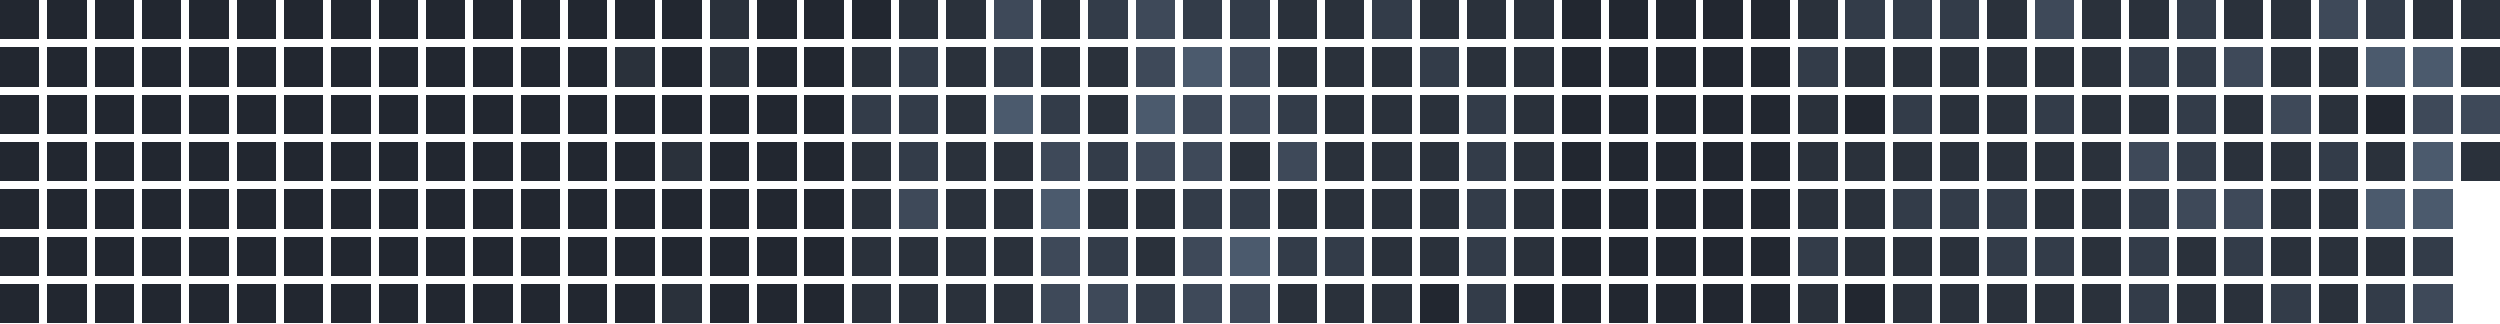
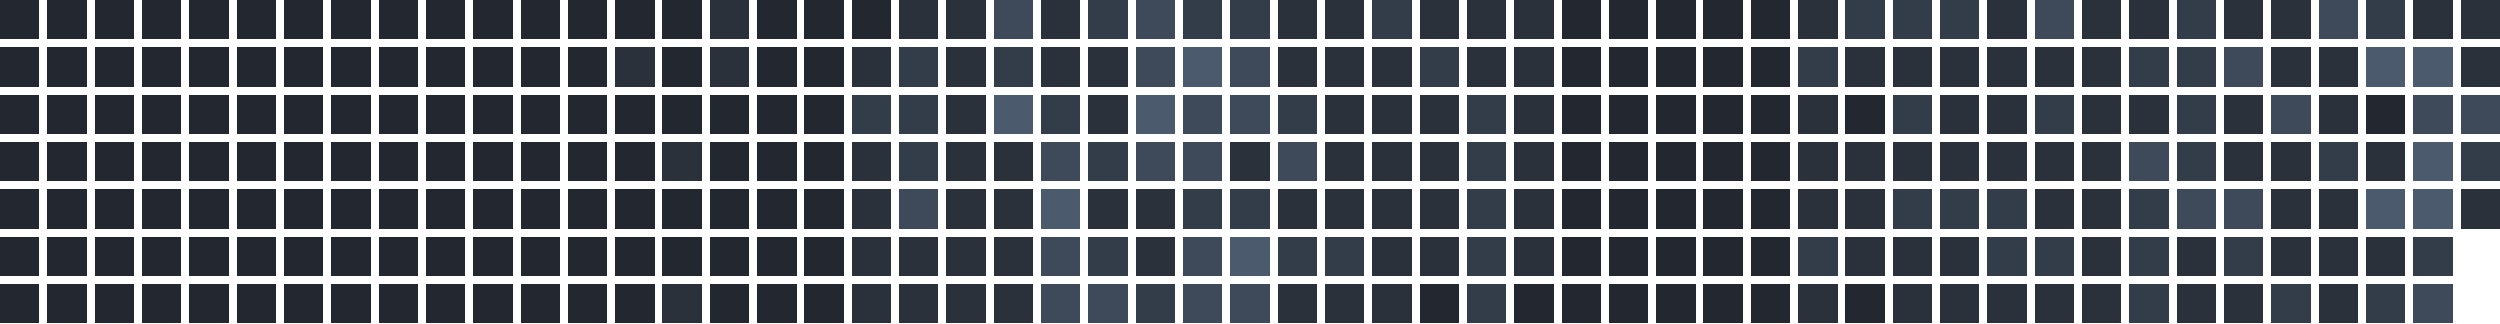
<svg xmlns="http://www.w3.org/2000/svg" version="1.1" width="634.0" height="82.0" viewBox="27.0 20.0 634.0 82.0">
  <rect style="fill:#222730;shape-rendering:crispedges" data-score="0" data-date="2025-07-13" x="27" y="20" width="10" height="10" />
  <rect style="fill:#222730;shape-rendering:crispedges" data-score="0" data-date="2025-07-20" x="39" y="20" width="10" height="10" />
  <rect style="fill:#222730;shape-rendering:crispedges" data-score="0" data-date="2025-07-27" x="51" y="20" width="10" height="10" />
  <rect style="fill:#222730;shape-rendering:crispedges" data-score="0" data-date="2025-08-03" x="63" y="20" width="10" height="10" />
  <rect style="fill:#222730;shape-rendering:crispedges" data-score="0" data-date="2025-08-10" x="75" y="20" width="10" height="10" />
  <rect style="fill:#222730;shape-rendering:crispedges" data-score="0" data-date="2025-08-17" x="87" y="20" width="10" height="10" />
  <rect style="fill:#222730;shape-rendering:crispedges" data-score="0" data-date="2025-08-24" x="99" y="20" width="10" height="10" />
  <rect style="fill:#222730;shape-rendering:crispedges" data-score="0" data-date="2025-08-31" x="111" y="20" width="10" height="10" />
  <rect style="fill:#222730;shape-rendering:crispedges" data-score="0" data-date="2025-09-07" x="123" y="20" width="10" height="10" />
  <rect style="fill:#222730;shape-rendering:crispedges" data-score="0" data-date="2025-09-14" x="135" y="20" width="10" height="10" />
  <rect style="fill:#222730;shape-rendering:crispedges" data-score="0" data-date="2025-09-21" x="147" y="20" width="10" height="10" />
  <rect style="fill:#222730;shape-rendering:crispedges" data-score="0" data-date="2025-09-28" x="159" y="20" width="10" height="10" />
  <rect style="fill:#222730;shape-rendering:crispedges" data-score="0" data-date="2025-10-05" x="171" y="20" width="10" height="10" />
  <rect style="fill:#222730;shape-rendering:crispedges" data-score="0" data-date="2025-10-12" x="183" y="20" width="10" height="10" />
  <rect style="fill:#222730;shape-rendering:crispedges" data-score="0" data-date="2025-10-19" x="195" y="20" width="10" height="10" />
  <rect style="fill:#2a313b;shape-rendering:crispedges" data-score="1" data-date="2025-10-26" x="207" y="20" width="10" height="10" />
  <rect style="fill:#222730;shape-rendering:crispedges" data-score="0" data-date="2025-11-02" x="219" y="20" width="10" height="10" />
  <rect style="fill:#222730;shape-rendering:crispedges" data-score="0" data-date="2025-11-09" x="231" y="20" width="10" height="10" />
  <rect style="fill:#222730;shape-rendering:crispedges" data-score="0" data-date="2025-11-16" x="243" y="20" width="10" height="10" />
  <rect style="fill:#2a313b;shape-rendering:crispedges" data-score="1" data-date="2025-11-23" x="255" y="20" width="10" height="10" />
  <rect style="fill:#2a313b;shape-rendering:crispedges" data-score="1" data-date="2025-11-30" x="267" y="20" width="10" height="10" />
  <rect style="fill:#3e4959;shape-rendering:crispedges" data-score="3" data-date="2025-12-07" x="279" y="20" width="10" height="10" />
  <rect style="fill:#2a313b;shape-rendering:crispedges" data-score="1" data-date="2025-12-14" x="291" y="20" width="10" height="10" />
  <rect style="fill:#333c49;shape-rendering:crispedges" data-score="2" data-date="2025-12-21" x="303" y="20" width="10" height="10" />
  <rect style="fill:#3e4959;shape-rendering:crispedges" data-score="3" data-date="2025-12-28" x="315" y="20" width="10" height="10" />
  <rect style="fill:#333c49;shape-rendering:crispedges" data-score="2" data-date="2026-01-04" x="327" y="20" width="10" height="10" />
  <rect style="fill:#333c49;shape-rendering:crispedges" data-score="2" data-date="2026-01-11" x="339" y="20" width="10" height="10" />
  <rect style="fill:#2a313b;shape-rendering:crispedges" data-score="1" data-date="2026-01-18" x="351" y="20" width="10" height="10" />
  <rect style="fill:#2a313b;shape-rendering:crispedges" data-score="1" data-date="2026-01-25" x="363" y="20" width="10" height="10" />
  <rect style="fill:#333c49;shape-rendering:crispedges" data-score="2" data-date="2026-02-01" x="375" y="20" width="10" height="10" />
  <rect style="fill:#2a313b;shape-rendering:crispedges" data-score="1" data-date="2026-02-08" x="387" y="20" width="10" height="10" />
  <rect style="fill:#2a313b;shape-rendering:crispedges" data-score="1" data-date="2026-02-15" x="399" y="20" width="10" height="10" />
  <rect style="fill:#2a313b;shape-rendering:crispedges" data-score="1" data-date="2026-02-22" x="411" y="20" width="10" height="10" />
  <rect style="fill:#222730;shape-rendering:crispedges" data-score="0" data-date="2026-03-01" x="423" y="20" width="10" height="10" />
  <rect style="fill:#222730;shape-rendering:crispedges" data-score="0" data-date="2026-03-08" x="435" y="20" width="10" height="10" />
  <rect style="fill:#222730;shape-rendering:crispedges" data-score="0" data-date="2026-03-15" x="447" y="20" width="10" height="10" />
  <rect style="fill:#222730;shape-rendering:crispedges" data-score="0" data-date="2026-03-22" x="459" y="20" width="10" height="10" />
  <rect style="fill:#222730;shape-rendering:crispedges" data-score="0" data-date="2026-03-29" x="471" y="20" width="10" height="10" />
  <rect style="fill:#2a313b;shape-rendering:crispedges" data-score="1" data-date="2026-04-05" x="483" y="20" width="10" height="10" />
  <rect style="fill:#333c49;shape-rendering:crispedges" data-score="2" data-date="2026-04-12" x="495" y="20" width="10" height="10" />
  <rect style="fill:#333c49;shape-rendering:crispedges" data-score="2" data-date="2026-04-19" x="507" y="20" width="10" height="10" />
  <rect style="fill:#333c49;shape-rendering:crispedges" data-score="2" data-date="2026-04-26" x="519" y="20" width="10" height="10" />
  <rect style="fill:#2a313b;shape-rendering:crispedges" data-score="1" data-date="2026-05-03" x="531" y="20" width="10" height="10" />
  <rect style="fill:#3e4959;shape-rendering:crispedges" data-score="3" data-date="2026-05-10" x="543" y="20" width="10" height="10" />
  <rect style="fill:#2a313b;shape-rendering:crispedges" data-score="1" data-date="2026-05-17" x="555" y="20" width="10" height="10" />
  <rect style="fill:#2a313b;shape-rendering:crispedges" data-score="1" data-date="2026-05-24" x="567" y="20" width="10" height="10" />
  <rect style="fill:#333c49;shape-rendering:crispedges" data-score="2" data-date="2026-05-31" x="579" y="20" width="10" height="10" />
  <rect style="fill:#2a313b;shape-rendering:crispedges" data-score="1" data-date="2026-06-07" x="591" y="20" width="10" height="10" />
  <rect style="fill:#2a313b;shape-rendering:crispedges" data-score="1" data-date="2026-06-14" x="603" y="20" width="10" height="10" />
  <rect style="fill:#3e4959;shape-rendering:crispedges" data-score="3" data-date="2026-06-21" x="615" y="20" width="10" height="10" />
  <rect style="fill:#333c49;shape-rendering:crispedges" data-score="2" data-date="2026-06-28" x="627" y="20" width="10" height="10" />
  <rect style="fill:#2a313b;shape-rendering:crispedges" data-score="1" data-date="2026-07-05" x="639" y="20" width="10" height="10" />
  <rect style="fill:#2a313b;shape-rendering:crispedges" data-score="1" data-date="2026-07-12" x="651" y="20" width="10" height="10" />
  <rect style="fill:#222730;shape-rendering:crispedges" data-score="0" data-date="2025-07-14" x="27" y="32" width="10" height="10" />
  <rect style="fill:#222730;shape-rendering:crispedges" data-score="0" data-date="2025-07-21" x="39" y="32" width="10" height="10" />
  <rect style="fill:#222730;shape-rendering:crispedges" data-score="0" data-date="2025-07-28" x="51" y="32" width="10" height="10" />
  <rect style="fill:#222730;shape-rendering:crispedges" data-score="0" data-date="2025-08-04" x="63" y="32" width="10" height="10" />
  <rect style="fill:#222730;shape-rendering:crispedges" data-score="0" data-date="2025-08-11" x="75" y="32" width="10" height="10" />
  <rect style="fill:#222730;shape-rendering:crispedges" data-score="0" data-date="2025-08-18" x="87" y="32" width="10" height="10" />
  <rect style="fill:#222730;shape-rendering:crispedges" data-score="0" data-date="2025-08-25" x="99" y="32" width="10" height="10" />
  <rect style="fill:#222730;shape-rendering:crispedges" data-score="0" data-date="2025-09-01" x="111" y="32" width="10" height="10" />
  <rect style="fill:#222730;shape-rendering:crispedges" data-score="0" data-date="2025-09-08" x="123" y="32" width="10" height="10" />
  <rect style="fill:#222730;shape-rendering:crispedges" data-score="0" data-date="2025-09-15" x="135" y="32" width="10" height="10" />
  <rect style="fill:#222730;shape-rendering:crispedges" data-score="0" data-date="2025-09-22" x="147" y="32" width="10" height="10" />
  <rect style="fill:#222730;shape-rendering:crispedges" data-score="0" data-date="2025-09-29" x="159" y="32" width="10" height="10" />
  <rect style="fill:#222730;shape-rendering:crispedges" data-score="0" data-date="2025-10-06" x="171" y="32" width="10" height="10" />
  <rect style="fill:#2a313b;shape-rendering:crispedges" data-score="1" data-date="2025-10-13" x="183" y="32" width="10" height="10" />
  <rect style="fill:#222730;shape-rendering:crispedges" data-score="0" data-date="2025-10-20" x="195" y="32" width="10" height="10" />
  <rect style="fill:#2a313b;shape-rendering:crispedges" data-score="1" data-date="2025-10-27" x="207" y="32" width="10" height="10" />
  <rect style="fill:#222730;shape-rendering:crispedges" data-score="0" data-date="2025-11-03" x="219" y="32" width="10" height="10" />
  <rect style="fill:#222730;shape-rendering:crispedges" data-score="0" data-date="2025-11-10" x="231" y="32" width="10" height="10" />
  <rect style="fill:#2a313b;shape-rendering:crispedges" data-score="1" data-date="2025-11-17" x="243" y="32" width="10" height="10" />
  <rect style="fill:#333c49;shape-rendering:crispedges" data-score="2" data-date="2025-11-24" x="255" y="32" width="10" height="10" />
  <rect style="fill:#2a313b;shape-rendering:crispedges" data-score="1" data-date="2025-12-01" x="267" y="32" width="10" height="10" />
  <rect style="fill:#333c49;shape-rendering:crispedges" data-score="2" data-date="2025-12-08" x="279" y="32" width="10" height="10" />
  <rect style="fill:#2a313b;shape-rendering:crispedges" data-score="1" data-date="2025-12-15" x="291" y="32" width="10" height="10" />
  <rect style="fill:#2a313b;shape-rendering:crispedges" data-score="1" data-date="2025-12-22" x="303" y="32" width="10" height="10" />
  <rect style="fill:#3e4959;shape-rendering:crispedges" data-score="3" data-date="2025-12-29" x="315" y="32" width="10" height="10" />
  <rect style="fill:#4b5a6d;shape-rendering:crispedges" data-score="4" data-date="2026-01-05" x="327" y="32" width="10" height="10" />
  <rect style="fill:#3e4959;shape-rendering:crispedges" data-score="3" data-date="2026-01-12" x="339" y="32" width="10" height="10" />
  <rect style="fill:#2a313b;shape-rendering:crispedges" data-score="1" data-date="2026-01-19" x="351" y="32" width="10" height="10" />
  <rect style="fill:#2a313b;shape-rendering:crispedges" data-score="1" data-date="2026-01-26" x="363" y="32" width="10" height="10" />
  <rect style="fill:#2a313b;shape-rendering:crispedges" data-score="1" data-date="2026-02-02" x="375" y="32" width="10" height="10" />
  <rect style="fill:#333c49;shape-rendering:crispedges" data-score="2" data-date="2026-02-09" x="387" y="32" width="10" height="10" />
  <rect style="fill:#2a313b;shape-rendering:crispedges" data-score="1" data-date="2026-02-16" x="399" y="32" width="10" height="10" />
  <rect style="fill:#2a313b;shape-rendering:crispedges" data-score="1" data-date="2026-02-23" x="411" y="32" width="10" height="10" />
  <rect style="fill:#222730;shape-rendering:crispedges" data-score="0" data-date="2026-03-02" x="423" y="32" width="10" height="10" />
  <rect style="fill:#222730;shape-rendering:crispedges" data-score="0" data-date="2026-03-09" x="435" y="32" width="10" height="10" />
  <rect style="fill:#222730;shape-rendering:crispedges" data-score="0" data-date="2026-03-16" x="447" y="32" width="10" height="10" />
  <rect style="fill:#222730;shape-rendering:crispedges" data-score="0" data-date="2026-03-23" x="459" y="32" width="10" height="10" />
  <rect style="fill:#222730;shape-rendering:crispedges" data-score="0" data-date="2026-03-30" x="471" y="32" width="10" height="10" />
  <rect style="fill:#333c49;shape-rendering:crispedges" data-score="2" data-date="2026-04-06" x="483" y="32" width="10" height="10" />
  <rect style="fill:#2a313b;shape-rendering:crispedges" data-score="1" data-date="2026-04-13" x="495" y="32" width="10" height="10" />
  <rect style="fill:#2a313b;shape-rendering:crispedges" data-score="1" data-date="2026-04-20" x="507" y="32" width="10" height="10" />
  <rect style="fill:#2a313b;shape-rendering:crispedges" data-score="1" data-date="2026-04-27" x="519" y="32" width="10" height="10" />
  <rect style="fill:#2a313b;shape-rendering:crispedges" data-score="1" data-date="2026-05-04" x="531" y="32" width="10" height="10" />
  <rect style="fill:#2a313b;shape-rendering:crispedges" data-score="1" data-date="2026-05-11" x="543" y="32" width="10" height="10" />
  <rect style="fill:#2a313b;shape-rendering:crispedges" data-score="1" data-date="2026-05-18" x="555" y="32" width="10" height="10" />
  <rect style="fill:#333c49;shape-rendering:crispedges" data-score="2" data-date="2026-05-25" x="567" y="32" width="10" height="10" />
  <rect style="fill:#333c49;shape-rendering:crispedges" data-score="2" data-date="2026-06-01" x="579" y="32" width="10" height="10" />
  <rect style="fill:#3e4959;shape-rendering:crispedges" data-score="3" data-date="2026-06-08" x="591" y="32" width="10" height="10" />
  <rect style="fill:#2a313b;shape-rendering:crispedges" data-score="1" data-date="2026-06-15" x="603" y="32" width="10" height="10" />
  <rect style="fill:#2a313b;shape-rendering:crispedges" data-score="1" data-date="2026-06-22" x="615" y="32" width="10" height="10" />
  <rect style="fill:#4b5a6d;shape-rendering:crispedges" data-score="4" data-date="2026-06-29" x="627" y="32" width="10" height="10" />
  <rect style="fill:#4b5a6d;shape-rendering:crispedges" data-score="4" data-date="2026-07-06" x="639" y="32" width="10" height="10" />
  <rect style="fill:#2a313b;shape-rendering:crispedges" data-score="1" data-date="2026-07-13" x="651" y="32" width="10" height="10" />
  <rect style="fill:#222730;shape-rendering:crispedges" data-score="0" data-date="2025-07-15" x="27" y="44" width="10" height="10" />
  <rect style="fill:#222730;shape-rendering:crispedges" data-score="0" data-date="2025-07-22" x="39" y="44" width="10" height="10" />
  <rect style="fill:#222730;shape-rendering:crispedges" data-score="0" data-date="2025-07-29" x="51" y="44" width="10" height="10" />
  <rect style="fill:#222730;shape-rendering:crispedges" data-score="0" data-date="2025-08-05" x="63" y="44" width="10" height="10" />
  <rect style="fill:#222730;shape-rendering:crispedges" data-score="0" data-date="2025-08-12" x="75" y="44" width="10" height="10" />
  <rect style="fill:#222730;shape-rendering:crispedges" data-score="0" data-date="2025-08-19" x="87" y="44" width="10" height="10" />
  <rect style="fill:#222730;shape-rendering:crispedges" data-score="0" data-date="2025-08-26" x="99" y="44" width="10" height="10" />
  <rect style="fill:#222730;shape-rendering:crispedges" data-score="0" data-date="2025-09-02" x="111" y="44" width="10" height="10" />
  <rect style="fill:#222730;shape-rendering:crispedges" data-score="0" data-date="2025-09-09" x="123" y="44" width="10" height="10" />
  <rect style="fill:#222730;shape-rendering:crispedges" data-score="0" data-date="2025-09-16" x="135" y="44" width="10" height="10" />
  <rect style="fill:#222730;shape-rendering:crispedges" data-score="0" data-date="2025-09-23" x="147" y="44" width="10" height="10" />
  <rect style="fill:#222730;shape-rendering:crispedges" data-score="0" data-date="2025-09-30" x="159" y="44" width="10" height="10" />
  <rect style="fill:#222730;shape-rendering:crispedges" data-score="0" data-date="2025-10-07" x="171" y="44" width="10" height="10" />
  <rect style="fill:#222730;shape-rendering:crispedges" data-score="0" data-date="2025-10-14" x="183" y="44" width="10" height="10" />
  <rect style="fill:#222730;shape-rendering:crispedges" data-score="0" data-date="2025-10-21" x="195" y="44" width="10" height="10" />
  <rect style="fill:#222730;shape-rendering:crispedges" data-score="0" data-date="2025-10-28" x="207" y="44" width="10" height="10" />
  <rect style="fill:#222730;shape-rendering:crispedges" data-score="0" data-date="2025-11-04" x="219" y="44" width="10" height="10" />
  <rect style="fill:#222730;shape-rendering:crispedges" data-score="0" data-date="2025-11-11" x="231" y="44" width="10" height="10" />
  <rect style="fill:#333c49;shape-rendering:crispedges" data-score="2" data-date="2025-11-18" x="243" y="44" width="10" height="10" />
  <rect style="fill:#333c49;shape-rendering:crispedges" data-score="2" data-date="2025-11-25" x="255" y="44" width="10" height="10" />
  <rect style="fill:#2a313b;shape-rendering:crispedges" data-score="1" data-date="2025-12-02" x="267" y="44" width="10" height="10" />
  <rect style="fill:#4b5a6d;shape-rendering:crispedges" data-score="4" data-date="2025-12-09" x="279" y="44" width="10" height="10" />
  <rect style="fill:#333c49;shape-rendering:crispedges" data-score="2" data-date="2025-12-16" x="291" y="44" width="10" height="10" />
  <rect style="fill:#2a313b;shape-rendering:crispedges" data-score="1" data-date="2025-12-23" x="303" y="44" width="10" height="10" />
  <rect style="fill:#4b5a6d;shape-rendering:crispedges" data-score="4" data-date="2025-12-30" x="315" y="44" width="10" height="10" />
  <rect style="fill:#3e4959;shape-rendering:crispedges" data-score="3" data-date="2026-01-06" x="327" y="44" width="10" height="10" />
  <rect style="fill:#3e4959;shape-rendering:crispedges" data-score="3" data-date="2026-01-13" x="339" y="44" width="10" height="10" />
  <rect style="fill:#333c49;shape-rendering:crispedges" data-score="2" data-date="2026-01-20" x="351" y="44" width="10" height="10" />
  <rect style="fill:#2a313b;shape-rendering:crispedges" data-score="1" data-date="2026-01-27" x="363" y="44" width="10" height="10" />
  <rect style="fill:#2a313b;shape-rendering:crispedges" data-score="1" data-date="2026-02-03" x="375" y="44" width="10" height="10" />
  <rect style="fill:#2a313b;shape-rendering:crispedges" data-score="1" data-date="2026-02-10" x="387" y="44" width="10" height="10" />
  <rect style="fill:#333c49;shape-rendering:crispedges" data-score="2" data-date="2026-02-17" x="399" y="44" width="10" height="10" />
  <rect style="fill:#2a313b;shape-rendering:crispedges" data-score="1" data-date="2026-02-24" x="411" y="44" width="10" height="10" />
  <rect style="fill:#222730;shape-rendering:crispedges" data-score="0" data-date="2026-03-03" x="423" y="44" width="10" height="10" />
  <rect style="fill:#222730;shape-rendering:crispedges" data-score="0" data-date="2026-03-10" x="435" y="44" width="10" height="10" />
  <rect style="fill:#222730;shape-rendering:crispedges" data-score="0" data-date="2026-03-17" x="447" y="44" width="10" height="10" />
  <rect style="fill:#222730;shape-rendering:crispedges" data-score="0" data-date="2026-03-24" x="459" y="44" width="10" height="10" />
  <rect style="fill:#222730;shape-rendering:crispedges" data-score="0" data-date="2026-03-31" x="471" y="44" width="10" height="10" />
  <rect style="fill:#2a313b;shape-rendering:crispedges" data-score="1" data-date="2026-04-07" x="483" y="44" width="10" height="10" />
  <rect style="fill:#222730;shape-rendering:crispedges" data-score="0" data-date="2026-04-14" x="495" y="44" width="10" height="10" />
  <rect style="fill:#333c49;shape-rendering:crispedges" data-score="2" data-date="2026-04-21" x="507" y="44" width="10" height="10" />
  <rect style="fill:#2a313b;shape-rendering:crispedges" data-score="1" data-date="2026-04-28" x="519" y="44" width="10" height="10" />
  <rect style="fill:#2a313b;shape-rendering:crispedges" data-score="1" data-date="2026-05-05" x="531" y="44" width="10" height="10" />
  <rect style="fill:#333c49;shape-rendering:crispedges" data-score="2" data-date="2026-05-12" x="543" y="44" width="10" height="10" />
  <rect style="fill:#2a313b;shape-rendering:crispedges" data-score="1" data-date="2026-05-19" x="555" y="44" width="10" height="10" />
  <rect style="fill:#2a313b;shape-rendering:crispedges" data-score="1" data-date="2026-05-26" x="567" y="44" width="10" height="10" />
  <rect style="fill:#333c49;shape-rendering:crispedges" data-score="2" data-date="2026-06-02" x="579" y="44" width="10" height="10" />
  <rect style="fill:#2a313b;shape-rendering:crispedges" data-score="1" data-date="2026-06-09" x="591" y="44" width="10" height="10" />
  <rect style="fill:#3e4959;shape-rendering:crispedges" data-score="3" data-date="2026-06-16" x="603" y="44" width="10" height="10" />
  <rect style="fill:#2a313b;shape-rendering:crispedges" data-score="1" data-date="2026-06-23" x="615" y="44" width="10" height="10" />
  <rect style="fill:#222730;shape-rendering:crispedges" data-score="0" data-date="2026-06-30" x="627" y="44" width="10" height="10" />
  <rect style="fill:#3e4959;shape-rendering:crispedges" data-score="3" data-date="2026-07-07" x="639" y="44" width="10" height="10" />
  <rect style="fill:#3e4959;shape-rendering:crispedges" data-score="3" data-date="2026-07-14" x="651" y="44" width="10" height="10" />
  <rect style="fill:#222730;shape-rendering:crispedges" data-score="0" data-date="2025-07-16" x="27" y="56" width="10" height="10" />
  <rect style="fill:#222730;shape-rendering:crispedges" data-score="0" data-date="2025-07-23" x="39" y="56" width="10" height="10" />
  <rect style="fill:#222730;shape-rendering:crispedges" data-score="0" data-date="2025-07-30" x="51" y="56" width="10" height="10" />
  <rect style="fill:#222730;shape-rendering:crispedges" data-score="0" data-date="2025-08-06" x="63" y="56" width="10" height="10" />
  <rect style="fill:#222730;shape-rendering:crispedges" data-score="0" data-date="2025-08-13" x="75" y="56" width="10" height="10" />
  <rect style="fill:#222730;shape-rendering:crispedges" data-score="0" data-date="2025-08-20" x="87" y="56" width="10" height="10" />
  <rect style="fill:#222730;shape-rendering:crispedges" data-score="0" data-date="2025-08-27" x="99" y="56" width="10" height="10" />
  <rect style="fill:#222730;shape-rendering:crispedges" data-score="0" data-date="2025-09-03" x="111" y="56" width="10" height="10" />
  <rect style="fill:#222730;shape-rendering:crispedges" data-score="0" data-date="2025-09-10" x="123" y="56" width="10" height="10" />
  <rect style="fill:#222730;shape-rendering:crispedges" data-score="0" data-date="2025-09-17" x="135" y="56" width="10" height="10" />
  <rect style="fill:#222730;shape-rendering:crispedges" data-score="0" data-date="2025-09-24" x="147" y="56" width="10" height="10" />
  <rect style="fill:#222730;shape-rendering:crispedges" data-score="0" data-date="2025-10-01" x="159" y="56" width="10" height="10" />
  <rect style="fill:#222730;shape-rendering:crispedges" data-score="0" data-date="2025-10-08" x="171" y="56" width="10" height="10" />
  <rect style="fill:#222730;shape-rendering:crispedges" data-score="0" data-date="2025-10-15" x="183" y="56" width="10" height="10" />
  <rect style="fill:#2a313b;shape-rendering:crispedges" data-score="1" data-date="2025-10-22" x="195" y="56" width="10" height="10" />
  <rect style="fill:#222730;shape-rendering:crispedges" data-score="0" data-date="2025-10-29" x="207" y="56" width="10" height="10" />
  <rect style="fill:#222730;shape-rendering:crispedges" data-score="0" data-date="2025-11-05" x="219" y="56" width="10" height="10" />
  <rect style="fill:#222730;shape-rendering:crispedges" data-score="0" data-date="2025-11-12" x="231" y="56" width="10" height="10" />
  <rect style="fill:#2a313b;shape-rendering:crispedges" data-score="1" data-date="2025-11-19" x="243" y="56" width="10" height="10" />
  <rect style="fill:#333c49;shape-rendering:crispedges" data-score="2" data-date="2025-11-26" x="255" y="56" width="10" height="10" />
  <rect style="fill:#2a313b;shape-rendering:crispedges" data-score="1" data-date="2025-12-03" x="267" y="56" width="10" height="10" />
  <rect style="fill:#2a313b;shape-rendering:crispedges" data-score="1" data-date="2025-12-10" x="279" y="56" width="10" height="10" />
  <rect style="fill:#3e4959;shape-rendering:crispedges" data-score="3" data-date="2025-12-17" x="291" y="56" width="10" height="10" />
  <rect style="fill:#333c49;shape-rendering:crispedges" data-score="2" data-date="2025-12-24" x="303" y="56" width="10" height="10" />
  <rect style="fill:#3e4959;shape-rendering:crispedges" data-score="3" data-date="2025-12-31" x="315" y="56" width="10" height="10" />
  <rect style="fill:#3e4959;shape-rendering:crispedges" data-score="3" data-date="2026-01-07" x="327" y="56" width="10" height="10" />
  <rect style="fill:#2a313b;shape-rendering:crispedges" data-score="1" data-date="2026-01-14" x="339" y="56" width="10" height="10" />
  <rect style="fill:#3e4959;shape-rendering:crispedges" data-score="3" data-date="2026-01-21" x="351" y="56" width="10" height="10" />
  <rect style="fill:#2a313b;shape-rendering:crispedges" data-score="1" data-date="2026-01-28" x="363" y="56" width="10" height="10" />
  <rect style="fill:#2a313b;shape-rendering:crispedges" data-score="1" data-date="2026-02-04" x="375" y="56" width="10" height="10" />
  <rect style="fill:#2a313b;shape-rendering:crispedges" data-score="1" data-date="2026-02-11" x="387" y="56" width="10" height="10" />
  <rect style="fill:#333c49;shape-rendering:crispedges" data-score="2" data-date="2026-02-18" x="399" y="56" width="10" height="10" />
  <rect style="fill:#2a313b;shape-rendering:crispedges" data-score="1" data-date="2026-02-25" x="411" y="56" width="10" height="10" />
  <rect style="fill:#222730;shape-rendering:crispedges" data-score="0" data-date="2026-03-04" x="423" y="56" width="10" height="10" />
  <rect style="fill:#222730;shape-rendering:crispedges" data-score="0" data-date="2026-03-11" x="435" y="56" width="10" height="10" />
  <rect style="fill:#222730;shape-rendering:crispedges" data-score="0" data-date="2026-03-18" x="447" y="56" width="10" height="10" />
  <rect style="fill:#222730;shape-rendering:crispedges" data-score="0" data-date="2026-03-25" x="459" y="56" width="10" height="10" />
  <rect style="fill:#222730;shape-rendering:crispedges" data-score="0" data-date="2026-04-01" x="471" y="56" width="10" height="10" />
  <rect style="fill:#2a313b;shape-rendering:crispedges" data-score="1" data-date="2026-04-08" x="483" y="56" width="10" height="10" />
  <rect style="fill:#2a313b;shape-rendering:crispedges" data-score="1" data-date="2026-04-15" x="495" y="56" width="10" height="10" />
  <rect style="fill:#2a313b;shape-rendering:crispedges" data-score="1" data-date="2026-04-22" x="507" y="56" width="10" height="10" />
  <rect style="fill:#2a313b;shape-rendering:crispedges" data-score="1" data-date="2026-04-29" x="519" y="56" width="10" height="10" />
  <rect style="fill:#2a313b;shape-rendering:crispedges" data-score="1" data-date="2026-05-06" x="531" y="56" width="10" height="10" />
  <rect style="fill:#2a313b;shape-rendering:crispedges" data-score="1" data-date="2026-05-13" x="543" y="56" width="10" height="10" />
  <rect style="fill:#2a313b;shape-rendering:crispedges" data-score="1" data-date="2026-05-20" x="555" y="56" width="10" height="10" />
  <rect style="fill:#3e4959;shape-rendering:crispedges" data-score="3" data-date="2026-05-27" x="567" y="56" width="10" height="10" />
  <rect style="fill:#333c49;shape-rendering:crispedges" data-score="2" data-date="2026-06-03" x="579" y="56" width="10" height="10" />
  <rect style="fill:#2a313b;shape-rendering:crispedges" data-score="1" data-date="2026-06-10" x="591" y="56" width="10" height="10" />
  <rect style="fill:#2a313b;shape-rendering:crispedges" data-score="1" data-date="2026-06-17" x="603" y="56" width="10" height="10" />
  <rect style="fill:#333c49;shape-rendering:crispedges" data-score="2" data-date="2026-06-24" x="615" y="56" width="10" height="10" />
  <rect style="fill:#2a313b;shape-rendering:crispedges" data-score="1" data-date="2026-07-01" x="627" y="56" width="10" height="10" />
  <rect style="fill:#4b5a6d;shape-rendering:crispedges" data-score="4" data-date="2026-07-08" x="639" y="56" width="10" height="10" />
-   <rect style="fill:#2a313b;shape-rendering:crispedges" data-score="1" data-date="2026-07-15" x="651" y="56" width="10" height="10" />
+   <rect style="fill:#333c49;shape-rendering:crispedges" data-score="2" data-date="2026-07-15" x="651" y="56" width="10" height="10" />
  <rect style="fill:#222730;shape-rendering:crispedges" data-score="0" data-date="2025-07-17" x="27" y="68" width="10" height="10" />
  <rect style="fill:#222730;shape-rendering:crispedges" data-score="0" data-date="2025-07-24" x="39" y="68" width="10" height="10" />
  <rect style="fill:#222730;shape-rendering:crispedges" data-score="0" data-date="2025-07-31" x="51" y="68" width="10" height="10" />
  <rect style="fill:#222730;shape-rendering:crispedges" data-score="0" data-date="2025-08-07" x="63" y="68" width="10" height="10" />
  <rect style="fill:#222730;shape-rendering:crispedges" data-score="0" data-date="2025-08-14" x="75" y="68" width="10" height="10" />
  <rect style="fill:#222730;shape-rendering:crispedges" data-score="0" data-date="2025-08-21" x="87" y="68" width="10" height="10" />
  <rect style="fill:#222730;shape-rendering:crispedges" data-score="0" data-date="2025-08-28" x="99" y="68" width="10" height="10" />
  <rect style="fill:#222730;shape-rendering:crispedges" data-score="0" data-date="2025-09-04" x="111" y="68" width="10" height="10" />
  <rect style="fill:#222730;shape-rendering:crispedges" data-score="0" data-date="2025-09-11" x="123" y="68" width="10" height="10" />
  <rect style="fill:#222730;shape-rendering:crispedges" data-score="0" data-date="2025-09-18" x="135" y="68" width="10" height="10" />
  <rect style="fill:#222730;shape-rendering:crispedges" data-score="0" data-date="2025-09-25" x="147" y="68" width="10" height="10" />
  <rect style="fill:#222730;shape-rendering:crispedges" data-score="0" data-date="2025-10-02" x="159" y="68" width="10" height="10" />
  <rect style="fill:#222730;shape-rendering:crispedges" data-score="0" data-date="2025-10-09" x="171" y="68" width="10" height="10" />
  <rect style="fill:#222730;shape-rendering:crispedges" data-score="0" data-date="2025-10-16" x="183" y="68" width="10" height="10" />
  <rect style="fill:#222730;shape-rendering:crispedges" data-score="0" data-date="2025-10-23" x="195" y="68" width="10" height="10" />
  <rect style="fill:#222730;shape-rendering:crispedges" data-score="0" data-date="2025-10-30" x="207" y="68" width="10" height="10" />
  <rect style="fill:#222730;shape-rendering:crispedges" data-score="0" data-date="2025-11-06" x="219" y="68" width="10" height="10" />
  <rect style="fill:#222730;shape-rendering:crispedges" data-score="0" data-date="2025-11-13" x="231" y="68" width="10" height="10" />
  <rect style="fill:#2a313b;shape-rendering:crispedges" data-score="1" data-date="2025-11-20" x="243" y="68" width="10" height="10" />
  <rect style="fill:#3e4959;shape-rendering:crispedges" data-score="3" data-date="2025-11-27" x="255" y="68" width="10" height="10" />
  <rect style="fill:#2a313b;shape-rendering:crispedges" data-score="1" data-date="2025-12-04" x="267" y="68" width="10" height="10" />
  <rect style="fill:#2a313b;shape-rendering:crispedges" data-score="1" data-date="2025-12-11" x="279" y="68" width="10" height="10" />
  <rect style="fill:#4b5a6d;shape-rendering:crispedges" data-score="4" data-date="2025-12-18" x="291" y="68" width="10" height="10" />
  <rect style="fill:#2a313b;shape-rendering:crispedges" data-score="1" data-date="2025-12-25" x="303" y="68" width="10" height="10" />
  <rect style="fill:#2a313b;shape-rendering:crispedges" data-score="1" data-date="2026-01-01" x="315" y="68" width="10" height="10" />
  <rect style="fill:#333c49;shape-rendering:crispedges" data-score="2" data-date="2026-01-08" x="327" y="68" width="10" height="10" />
  <rect style="fill:#333c49;shape-rendering:crispedges" data-score="2" data-date="2026-01-15" x="339" y="68" width="10" height="10" />
  <rect style="fill:#2a313b;shape-rendering:crispedges" data-score="1" data-date="2026-01-22" x="351" y="68" width="10" height="10" />
  <rect style="fill:#2a313b;shape-rendering:crispedges" data-score="1" data-date="2026-01-29" x="363" y="68" width="10" height="10" />
  <rect style="fill:#2a313b;shape-rendering:crispedges" data-score="1" data-date="2026-02-05" x="375" y="68" width="10" height="10" />
  <rect style="fill:#2a313b;shape-rendering:crispedges" data-score="1" data-date="2026-02-12" x="387" y="68" width="10" height="10" />
  <rect style="fill:#333c49;shape-rendering:crispedges" data-score="2" data-date="2026-02-19" x="399" y="68" width="10" height="10" />
  <rect style="fill:#2a313b;shape-rendering:crispedges" data-score="1" data-date="2026-02-26" x="411" y="68" width="10" height="10" />
  <rect style="fill:#222730;shape-rendering:crispedges" data-score="0" data-date="2026-03-05" x="423" y="68" width="10" height="10" />
  <rect style="fill:#222730;shape-rendering:crispedges" data-score="0" data-date="2026-03-12" x="435" y="68" width="10" height="10" />
  <rect style="fill:#222730;shape-rendering:crispedges" data-score="0" data-date="2026-03-19" x="447" y="68" width="10" height="10" />
  <rect style="fill:#222730;shape-rendering:crispedges" data-score="0" data-date="2026-03-26" x="459" y="68" width="10" height="10" />
  <rect style="fill:#222730;shape-rendering:crispedges" data-score="0" data-date="2026-04-02" x="471" y="68" width="10" height="10" />
  <rect style="fill:#2a313b;shape-rendering:crispedges" data-score="1" data-date="2026-04-09" x="483" y="68" width="10" height="10" />
  <rect style="fill:#2a313b;shape-rendering:crispedges" data-score="1" data-date="2026-04-16" x="495" y="68" width="10" height="10" />
  <rect style="fill:#333c49;shape-rendering:crispedges" data-score="2" data-date="2026-04-23" x="507" y="68" width="10" height="10" />
  <rect style="fill:#333c49;shape-rendering:crispedges" data-score="2" data-date="2026-04-30" x="519" y="68" width="10" height="10" />
  <rect style="fill:#333c49;shape-rendering:crispedges" data-score="2" data-date="2026-05-07" x="531" y="68" width="10" height="10" />
  <rect style="fill:#2a313b;shape-rendering:crispedges" data-score="1" data-date="2026-05-14" x="543" y="68" width="10" height="10" />
  <rect style="fill:#2a313b;shape-rendering:crispedges" data-score="1" data-date="2026-05-21" x="555" y="68" width="10" height="10" />
  <rect style="fill:#333c49;shape-rendering:crispedges" data-score="2" data-date="2026-05-28" x="567" y="68" width="10" height="10" />
  <rect style="fill:#3e4959;shape-rendering:crispedges" data-score="3" data-date="2026-06-04" x="579" y="68" width="10" height="10" />
  <rect style="fill:#3e4959;shape-rendering:crispedges" data-score="3" data-date="2026-06-11" x="591" y="68" width="10" height="10" />
  <rect style="fill:#2a313b;shape-rendering:crispedges" data-score="1" data-date="2026-06-18" x="603" y="68" width="10" height="10" />
  <rect style="fill:#2a313b;shape-rendering:crispedges" data-score="1" data-date="2026-06-25" x="615" y="68" width="10" height="10" />
  <rect style="fill:#4b5a6d;shape-rendering:crispedges" data-score="4" data-date="2026-07-02" x="627" y="68" width="10" height="10" />
  <rect style="fill:#4b5a6d;shape-rendering:crispedges" data-score="4" data-date="2026-07-09" x="639" y="68" width="10" height="10" />
+   <rect style="fill:#2a313b;shape-rendering:crispedges" data-score="1" data-date="2026-07-16" x="651" y="68" width="10" height="10" />
  <rect style="fill:#222730;shape-rendering:crispedges" data-score="0" data-date="2025-07-18" x="27" y="80" width="10" height="10" />
  <rect style="fill:#222730;shape-rendering:crispedges" data-score="0" data-date="2025-07-25" x="39" y="80" width="10" height="10" />
  <rect style="fill:#222730;shape-rendering:crispedges" data-score="0" data-date="2025-08-01" x="51" y="80" width="10" height="10" />
  <rect style="fill:#222730;shape-rendering:crispedges" data-score="0" data-date="2025-08-08" x="63" y="80" width="10" height="10" />
  <rect style="fill:#222730;shape-rendering:crispedges" data-score="0" data-date="2025-08-15" x="75" y="80" width="10" height="10" />
  <rect style="fill:#222730;shape-rendering:crispedges" data-score="0" data-date="2025-08-22" x="87" y="80" width="10" height="10" />
  <rect style="fill:#222730;shape-rendering:crispedges" data-score="0" data-date="2025-08-29" x="99" y="80" width="10" height="10" />
  <rect style="fill:#222730;shape-rendering:crispedges" data-score="0" data-date="2025-09-05" x="111" y="80" width="10" height="10" />
  <rect style="fill:#222730;shape-rendering:crispedges" data-score="0" data-date="2025-09-12" x="123" y="80" width="10" height="10" />
  <rect style="fill:#222730;shape-rendering:crispedges" data-score="0" data-date="2025-09-19" x="135" y="80" width="10" height="10" />
  <rect style="fill:#222730;shape-rendering:crispedges" data-score="0" data-date="2025-09-26" x="147" y="80" width="10" height="10" />
  <rect style="fill:#222730;shape-rendering:crispedges" data-score="0" data-date="2025-10-03" x="159" y="80" width="10" height="10" />
  <rect style="fill:#222730;shape-rendering:crispedges" data-score="0" data-date="2025-10-10" x="171" y="80" width="10" height="10" />
  <rect style="fill:#222730;shape-rendering:crispedges" data-score="0" data-date="2025-10-17" x="183" y="80" width="10" height="10" />
  <rect style="fill:#222730;shape-rendering:crispedges" data-score="0" data-date="2025-10-24" x="195" y="80" width="10" height="10" />
  <rect style="fill:#222730;shape-rendering:crispedges" data-score="0" data-date="2025-10-31" x="207" y="80" width="10" height="10" />
  <rect style="fill:#222730;shape-rendering:crispedges" data-score="0" data-date="2025-11-07" x="219" y="80" width="10" height="10" />
  <rect style="fill:#222730;shape-rendering:crispedges" data-score="0" data-date="2025-11-14" x="231" y="80" width="10" height="10" />
  <rect style="fill:#2a313b;shape-rendering:crispedges" data-score="1" data-date="2025-11-21" x="243" y="80" width="10" height="10" />
  <rect style="fill:#2a313b;shape-rendering:crispedges" data-score="1" data-date="2025-11-28" x="255" y="80" width="10" height="10" />
  <rect style="fill:#2a313b;shape-rendering:crispedges" data-score="1" data-date="2025-12-05" x="267" y="80" width="10" height="10" />
  <rect style="fill:#2a313b;shape-rendering:crispedges" data-score="1" data-date="2025-12-12" x="279" y="80" width="10" height="10" />
  <rect style="fill:#3e4959;shape-rendering:crispedges" data-score="3" data-date="2025-12-19" x="291" y="80" width="10" height="10" />
  <rect style="fill:#333c49;shape-rendering:crispedges" data-score="2" data-date="2025-12-26" x="303" y="80" width="10" height="10" />
  <rect style="fill:#2a313b;shape-rendering:crispedges" data-score="1" data-date="2026-01-02" x="315" y="80" width="10" height="10" />
  <rect style="fill:#3e4959;shape-rendering:crispedges" data-score="3" data-date="2026-01-09" x="327" y="80" width="10" height="10" />
  <rect style="fill:#4b5a6d;shape-rendering:crispedges" data-score="4" data-date="2026-01-16" x="339" y="80" width="10" height="10" />
  <rect style="fill:#333c49;shape-rendering:crispedges" data-score="2" data-date="2026-01-23" x="351" y="80" width="10" height="10" />
  <rect style="fill:#333c49;shape-rendering:crispedges" data-score="2" data-date="2026-01-30" x="363" y="80" width="10" height="10" />
  <rect style="fill:#2a313b;shape-rendering:crispedges" data-score="1" data-date="2026-02-06" x="375" y="80" width="10" height="10" />
  <rect style="fill:#2a313b;shape-rendering:crispedges" data-score="1" data-date="2026-02-13" x="387" y="80" width="10" height="10" />
  <rect style="fill:#333c49;shape-rendering:crispedges" data-score="2" data-date="2026-02-20" x="399" y="80" width="10" height="10" />
  <rect style="fill:#2a313b;shape-rendering:crispedges" data-score="1" data-date="2026-02-27" x="411" y="80" width="10" height="10" />
  <rect style="fill:#222730;shape-rendering:crispedges" data-score="0" data-date="2026-03-06" x="423" y="80" width="10" height="10" />
  <rect style="fill:#222730;shape-rendering:crispedges" data-score="0" data-date="2026-03-13" x="435" y="80" width="10" height="10" />
  <rect style="fill:#222730;shape-rendering:crispedges" data-score="0" data-date="2026-03-20" x="447" y="80" width="10" height="10" />
  <rect style="fill:#222730;shape-rendering:crispedges" data-score="0" data-date="2026-03-27" x="459" y="80" width="10" height="10" />
  <rect style="fill:#222730;shape-rendering:crispedges" data-score="0" data-date="2026-04-03" x="471" y="80" width="10" height="10" />
  <rect style="fill:#333c49;shape-rendering:crispedges" data-score="2" data-date="2026-04-10" x="483" y="80" width="10" height="10" />
  <rect style="fill:#2a313b;shape-rendering:crispedges" data-score="1" data-date="2026-04-17" x="495" y="80" width="10" height="10" />
  <rect style="fill:#2a313b;shape-rendering:crispedges" data-score="1" data-date="2026-04-24" x="507" y="80" width="10" height="10" />
  <rect style="fill:#2a313b;shape-rendering:crispedges" data-score="1" data-date="2026-05-01" x="519" y="80" width="10" height="10" />
  <rect style="fill:#333c49;shape-rendering:crispedges" data-score="2" data-date="2026-05-08" x="531" y="80" width="10" height="10" />
  <rect style="fill:#333c49;shape-rendering:crispedges" data-score="2" data-date="2026-05-15" x="543" y="80" width="10" height="10" />
  <rect style="fill:#2a313b;shape-rendering:crispedges" data-score="1" data-date="2026-05-22" x="555" y="80" width="10" height="10" />
  <rect style="fill:#333c49;shape-rendering:crispedges" data-score="2" data-date="2026-05-29" x="567" y="80" width="10" height="10" />
  <rect style="fill:#2a313b;shape-rendering:crispedges" data-score="1" data-date="2026-06-05" x="579" y="80" width="10" height="10" />
  <rect style="fill:#333c49;shape-rendering:crispedges" data-score="2" data-date="2026-06-12" x="591" y="80" width="10" height="10" />
  <rect style="fill:#2a313b;shape-rendering:crispedges" data-score="1" data-date="2026-06-19" x="603" y="80" width="10" height="10" />
  <rect style="fill:#2a313b;shape-rendering:crispedges" data-score="1" data-date="2026-06-26" x="615" y="80" width="10" height="10" />
  <rect style="fill:#2a313b;shape-rendering:crispedges" data-score="1" data-date="2026-07-03" x="627" y="80" width="10" height="10" />
  <rect style="fill:#333c49;shape-rendering:crispedges" data-score="2" data-date="2026-07-10" x="639" y="80" width="10" height="10" />
  <rect style="fill:#222730;shape-rendering:crispedges" data-score="0" data-date="2025-07-19" x="27" y="92" width="10" height="10" />
  <rect style="fill:#222730;shape-rendering:crispedges" data-score="0" data-date="2025-07-26" x="39" y="92" width="10" height="10" />
  <rect style="fill:#222730;shape-rendering:crispedges" data-score="0" data-date="2025-08-02" x="51" y="92" width="10" height="10" />
  <rect style="fill:#222730;shape-rendering:crispedges" data-score="0" data-date="2025-08-09" x="63" y="92" width="10" height="10" />
  <rect style="fill:#222730;shape-rendering:crispedges" data-score="0" data-date="2025-08-16" x="75" y="92" width="10" height="10" />
  <rect style="fill:#222730;shape-rendering:crispedges" data-score="0" data-date="2025-08-23" x="87" y="92" width="10" height="10" />
  <rect style="fill:#222730;shape-rendering:crispedges" data-score="0" data-date="2025-08-30" x="99" y="92" width="10" height="10" />
  <rect style="fill:#222730;shape-rendering:crispedges" data-score="0" data-date="2025-09-06" x="111" y="92" width="10" height="10" />
  <rect style="fill:#222730;shape-rendering:crispedges" data-score="0" data-date="2025-09-13" x="123" y="92" width="10" height="10" />
  <rect style="fill:#222730;shape-rendering:crispedges" data-score="0" data-date="2025-09-20" x="135" y="92" width="10" height="10" />
  <rect style="fill:#222730;shape-rendering:crispedges" data-score="0" data-date="2025-09-27" x="147" y="92" width="10" height="10" />
  <rect style="fill:#222730;shape-rendering:crispedges" data-score="0" data-date="2025-10-04" x="159" y="92" width="10" height="10" />
  <rect style="fill:#222730;shape-rendering:crispedges" data-score="0" data-date="2025-10-11" x="171" y="92" width="10" height="10" />
  <rect style="fill:#222730;shape-rendering:crispedges" data-score="0" data-date="2025-10-18" x="183" y="92" width="10" height="10" />
  <rect style="fill:#2a313b;shape-rendering:crispedges" data-score="1" data-date="2025-10-25" x="195" y="92" width="10" height="10" />
  <rect style="fill:#222730;shape-rendering:crispedges" data-score="0" data-date="2025-11-01" x="207" y="92" width="10" height="10" />
  <rect style="fill:#222730;shape-rendering:crispedges" data-score="0" data-date="2025-11-08" x="219" y="92" width="10" height="10" />
  <rect style="fill:#222730;shape-rendering:crispedges" data-score="0" data-date="2025-11-15" x="231" y="92" width="10" height="10" />
  <rect style="fill:#2a313b;shape-rendering:crispedges" data-score="1" data-date="2025-11-22" x="243" y="92" width="10" height="10" />
  <rect style="fill:#2a313b;shape-rendering:crispedges" data-score="1" data-date="2025-11-29" x="255" y="92" width="10" height="10" />
  <rect style="fill:#2a313b;shape-rendering:crispedges" data-score="1" data-date="2025-12-06" x="267" y="92" width="10" height="10" />
  <rect style="fill:#2a313b;shape-rendering:crispedges" data-score="1" data-date="2025-12-13" x="279" y="92" width="10" height="10" />
  <rect style="fill:#3e4959;shape-rendering:crispedges" data-score="3" data-date="2025-12-20" x="291" y="92" width="10" height="10" />
  <rect style="fill:#3e4959;shape-rendering:crispedges" data-score="3" data-date="2025-12-27" x="303" y="92" width="10" height="10" />
  <rect style="fill:#333c49;shape-rendering:crispedges" data-score="2" data-date="2026-01-03" x="315" y="92" width="10" height="10" />
  <rect style="fill:#3e4959;shape-rendering:crispedges" data-score="3" data-date="2026-01-10" x="327" y="92" width="10" height="10" />
  <rect style="fill:#3e4959;shape-rendering:crispedges" data-score="3" data-date="2026-01-17" x="339" y="92" width="10" height="10" />
  <rect style="fill:#2a313b;shape-rendering:crispedges" data-score="1" data-date="2026-01-24" x="351" y="92" width="10" height="10" />
  <rect style="fill:#2a313b;shape-rendering:crispedges" data-score="1" data-date="2026-01-31" x="363" y="92" width="10" height="10" />
  <rect style="fill:#2a313b;shape-rendering:crispedges" data-score="1" data-date="2026-02-07" x="375" y="92" width="10" height="10" />
  <rect style="fill:#222730;shape-rendering:crispedges" data-score="0" data-date="2026-02-14" x="387" y="92" width="10" height="10" />
  <rect style="fill:#333c49;shape-rendering:crispedges" data-score="2" data-date="2026-02-21" x="399" y="92" width="10" height="10" />
  <rect style="fill:#222730;shape-rendering:crispedges" data-score="0" data-date="2026-02-28" x="411" y="92" width="10" height="10" />
  <rect style="fill:#222730;shape-rendering:crispedges" data-score="0" data-date="2026-03-07" x="423" y="92" width="10" height="10" />
  <rect style="fill:#222730;shape-rendering:crispedges" data-score="0" data-date="2026-03-14" x="435" y="92" width="10" height="10" />
  <rect style="fill:#222730;shape-rendering:crispedges" data-score="0" data-date="2026-03-21" x="447" y="92" width="10" height="10" />
  <rect style="fill:#222730;shape-rendering:crispedges" data-score="0" data-date="2026-03-28" x="459" y="92" width="10" height="10" />
  <rect style="fill:#222730;shape-rendering:crispedges" data-score="0" data-date="2026-04-04" x="471" y="92" width="10" height="10" />
  <rect style="fill:#2a313b;shape-rendering:crispedges" data-score="1" data-date="2026-04-11" x="483" y="92" width="10" height="10" />
  <rect style="fill:#222730;shape-rendering:crispedges" data-score="0" data-date="2026-04-18" x="495" y="92" width="10" height="10" />
  <rect style="fill:#2a313b;shape-rendering:crispedges" data-score="1" data-date="2026-04-25" x="507" y="92" width="10" height="10" />
  <rect style="fill:#2a313b;shape-rendering:crispedges" data-score="1" data-date="2026-05-02" x="519" y="92" width="10" height="10" />
  <rect style="fill:#2a313b;shape-rendering:crispedges" data-score="1" data-date="2026-05-09" x="531" y="92" width="10" height="10" />
  <rect style="fill:#2a313b;shape-rendering:crispedges" data-score="1" data-date="2026-05-16" x="543" y="92" width="10" height="10" />
  <rect style="fill:#2a313b;shape-rendering:crispedges" data-score="1" data-date="2026-05-23" x="555" y="92" width="10" height="10" />
  <rect style="fill:#333c49;shape-rendering:crispedges" data-score="2" data-date="2026-05-30" x="567" y="92" width="10" height="10" />
  <rect style="fill:#2a313b;shape-rendering:crispedges" data-score="1" data-date="2026-06-06" x="579" y="92" width="10" height="10" />
  <rect style="fill:#2a313b;shape-rendering:crispedges" data-score="1" data-date="2026-06-13" x="591" y="92" width="10" height="10" />
  <rect style="fill:#333c49;shape-rendering:crispedges" data-score="2" data-date="2026-06-20" x="603" y="92" width="10" height="10" />
  <rect style="fill:#2a313b;shape-rendering:crispedges" data-score="1" data-date="2026-06-27" x="615" y="92" width="10" height="10" />
  <rect style="fill:#333c49;shape-rendering:crispedges" data-score="2" data-date="2026-07-04" x="627" y="92" width="10" height="10" />
  <rect style="fill:#3e4959;shape-rendering:crispedges" data-score="3" data-date="2026-07-11" x="639" y="92" width="10" height="10" />
</svg>
